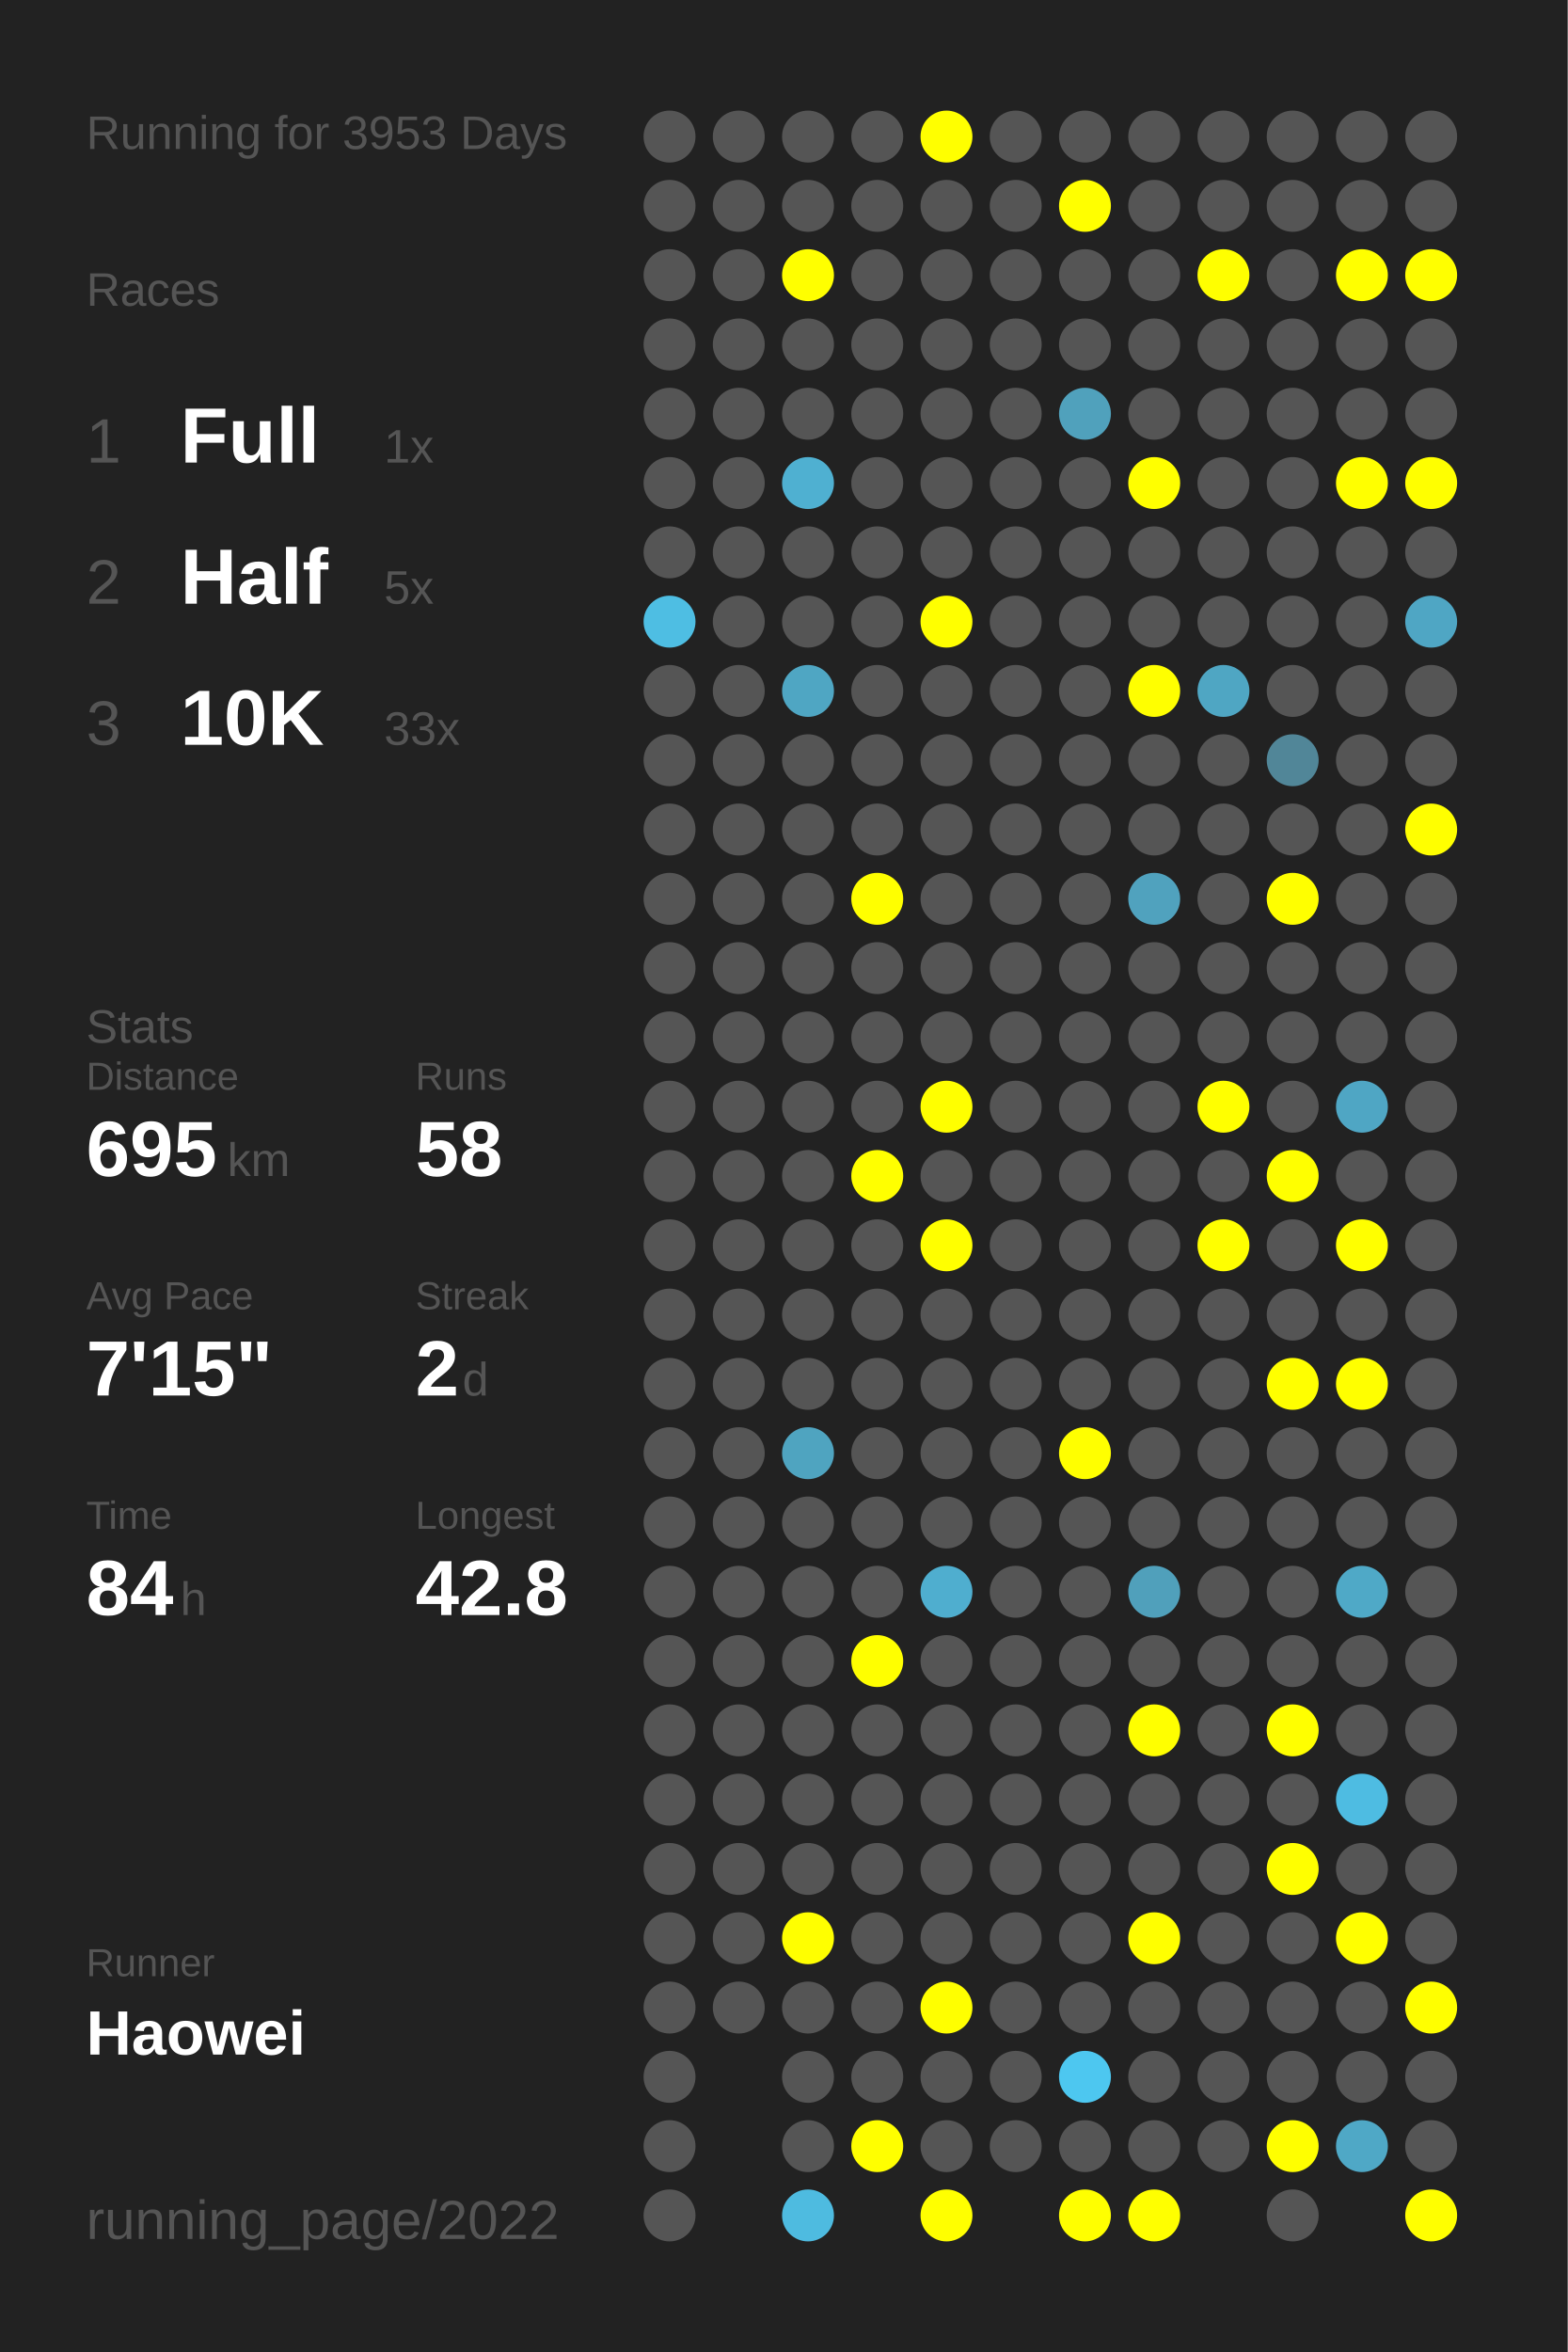
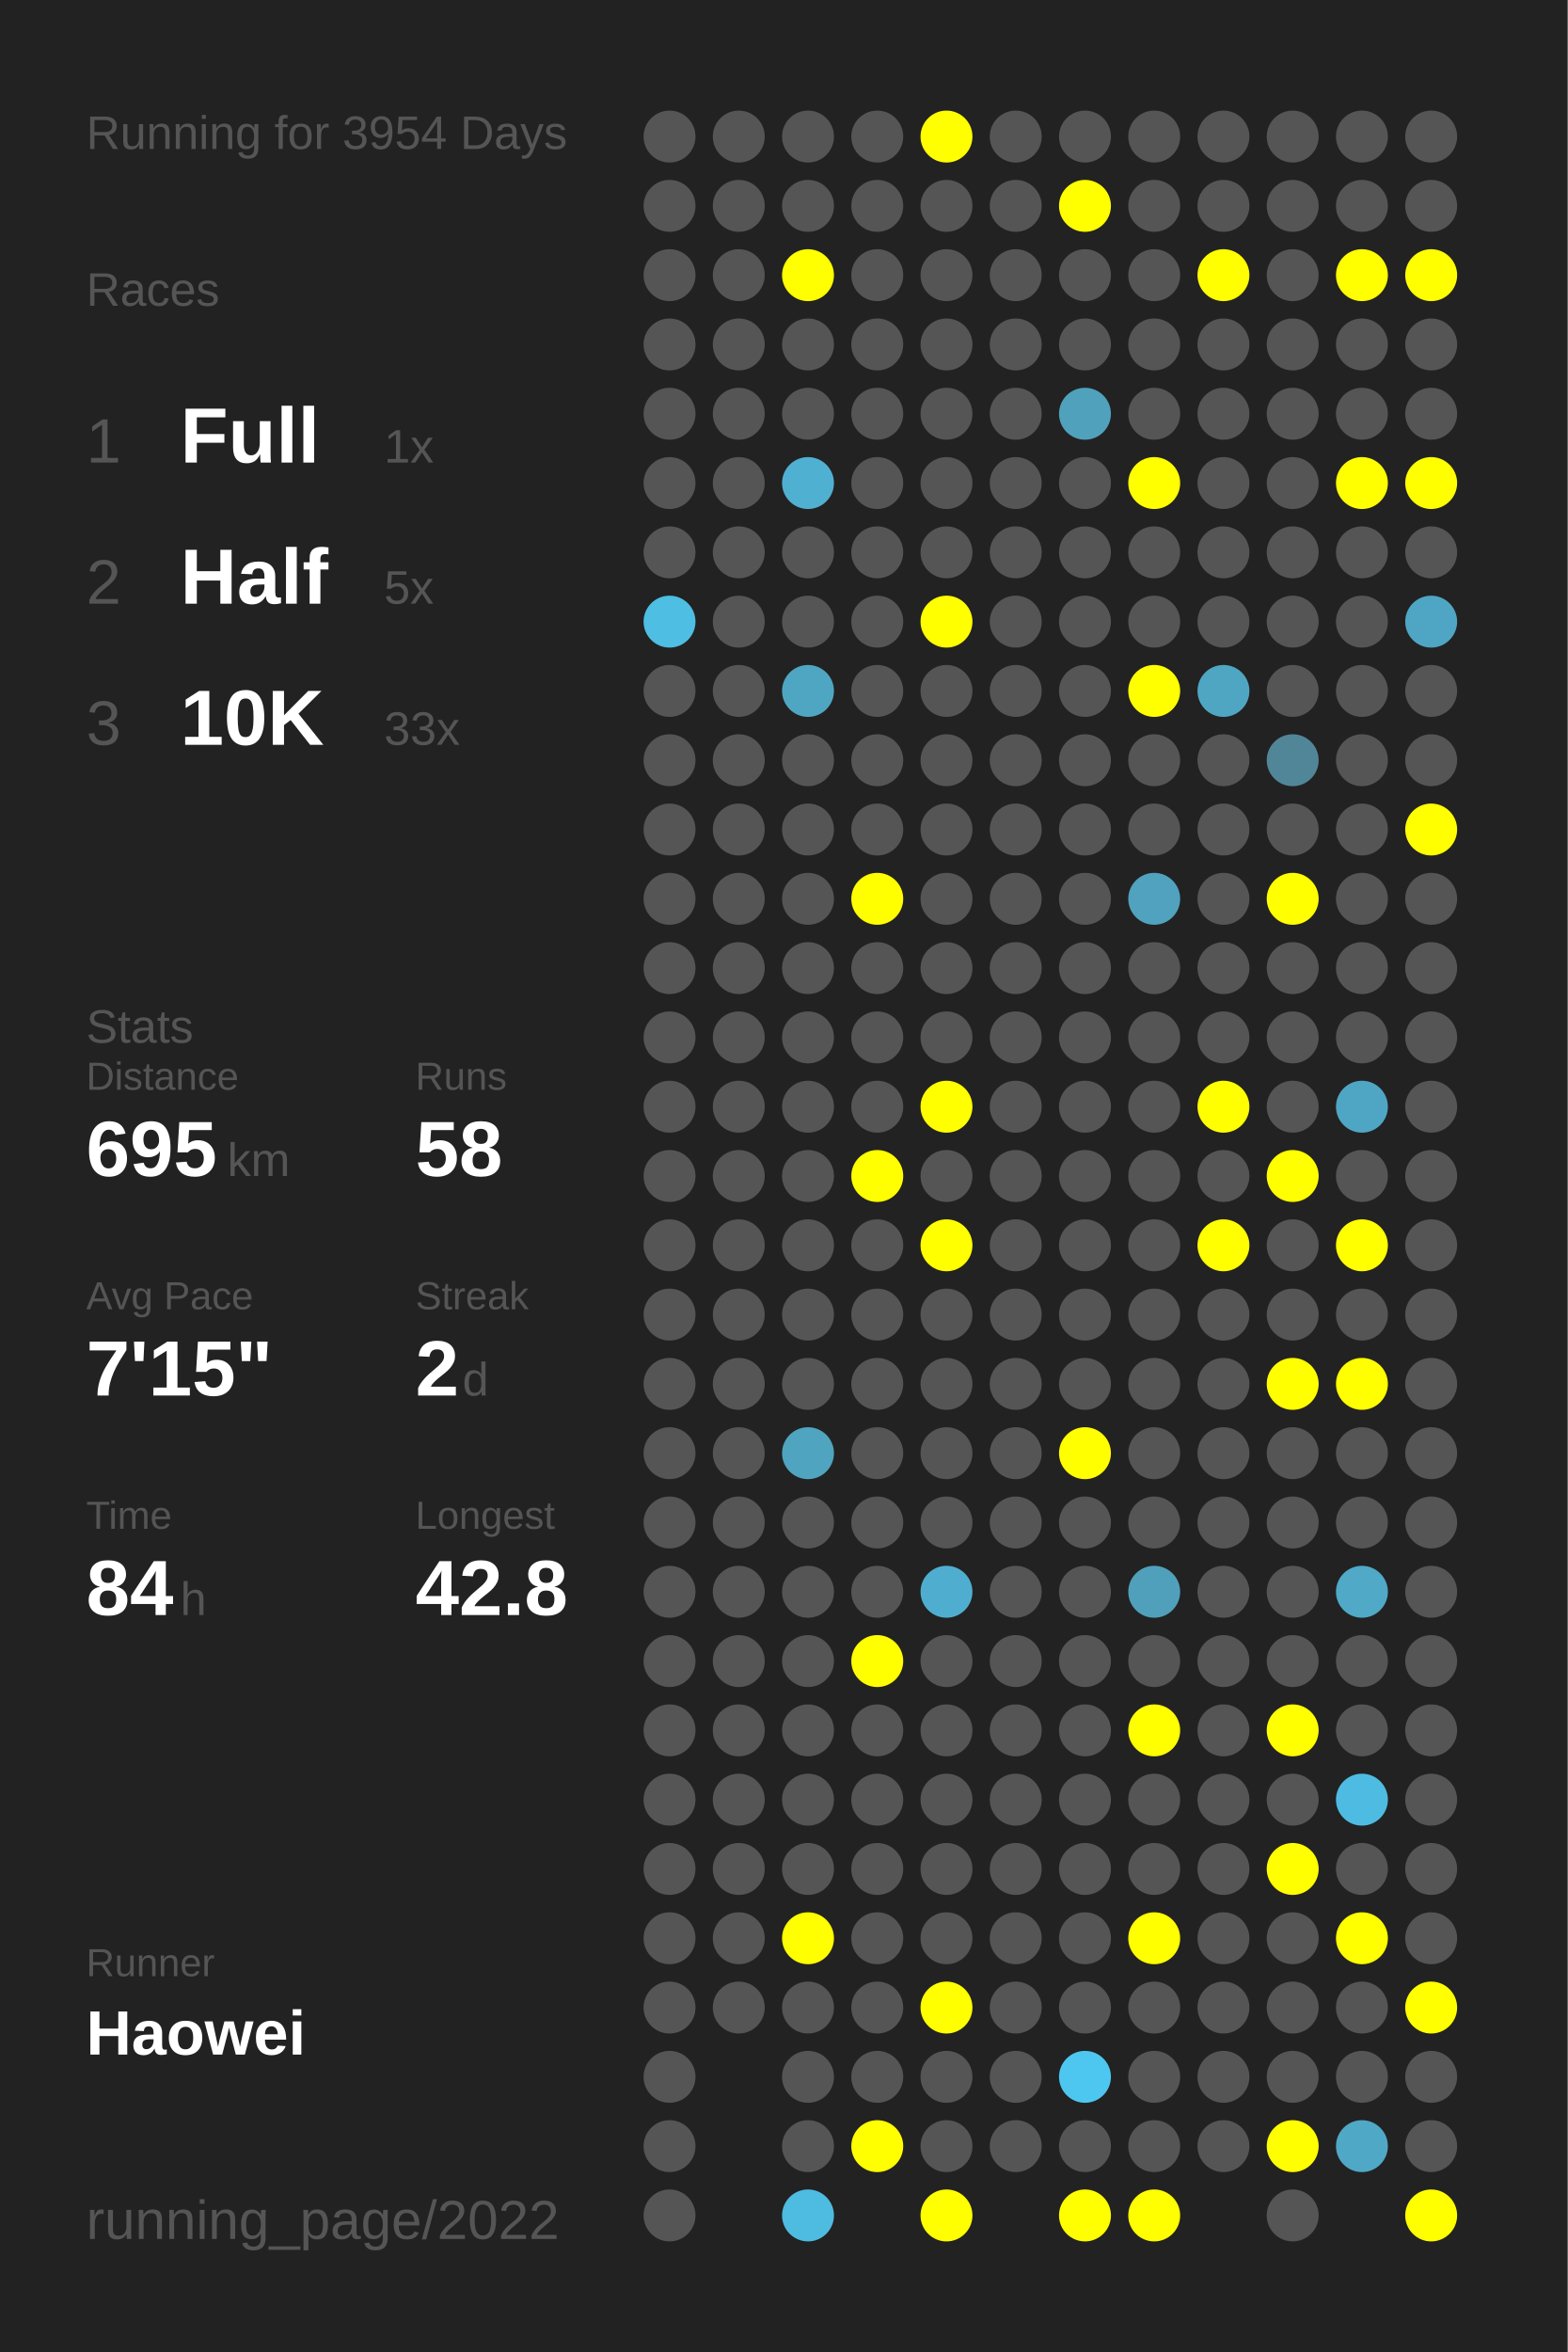
<svg xmlns="http://www.w3.org/2000/svg" baseProfile="full" height="300mm" version="1.1" viewBox="0,0,200,300" width="200mm">
  <defs />
  <rect fill="#222222" height="300" width="200" x="0" y="0" />
-   <text fill="#555555" style="font-size:6px; font-family:Arial;" x="11" y="19">Running for 3953 Days</text>
+   <text fill="#555555" style="font-size:6px; font-family:Arial;" x="11" y="19">Running for 3954 Days</text>
  <text fill="#555555" style="font-size:6px; font-family:Arial;" x="11" y="39">Races</text>
  <text fill="#555555" style="font-size:8px; font-family:Arial;" x="11" y="59">1</text>
  <text fill="#FFFFFF" style="font-size:10px; font-family:Arial; font-weight:bold;" x="23" y="59">Full</text>
  <text fill="#555555" style="font-size:6px; font-family:Arial;" x="49" y="59">1x</text>
  <text fill="#555555" style="font-size:8px; font-family:Arial;" x="11" y="77">2</text>
  <text fill="#FFFFFF" style="font-size:10px; font-family:Arial; font-weight:bold;" x="23" y="77">Half</text>
  <text fill="#555555" style="font-size:6px; font-family:Arial;" x="49" y="77">5x</text>
  <text fill="#555555" style="font-size:8px; font-family:Arial;" x="11" y="95">3</text>
  <text fill="#FFFFFF" style="font-size:10px; font-family:Arial; font-weight:bold;" x="23" y="95">10K</text>
  <text fill="#555555" style="font-size:6px; font-family:Arial;" x="49" y="95">33x</text>
  <text fill="#555555" style="font-size:6px; font-family:Arial;" x="11" y="133">Stats</text>
  <text fill="#555555" style="font-size:5px; font-family:Arial;" x="11" y="139">Distance</text>
  <text fill="#FFFFFF" style="font-size:10px; font-family:Arial; font-weight:bold;" x="11" y="150">695</text>
  <text fill="#555555" style="font-size:6px; font-family:Arial;" x="29" y="150">km</text>
  <text fill="#555555" style="font-size:5px; font-family:Arial;" x="53" y="139">Runs</text>
  <text fill="#FFFFFF" style="font-size:10px; font-family:Arial; font-weight:bold;" x="53" y="150">58</text>
  <text fill="#555555" style="font-size:5px; font-family:Arial;" x="11" y="167">Avg Pace</text>
  <text fill="#FFFFFF" style="font-size:10px; font-family:Arial; font-weight:bold;" x="11" y="178">7'15"</text>
  <text fill="#555555" style="font-size:5px; font-family:Arial;" x="53" y="167">Streak</text>
  <text fill="#FFFFFF" style="font-size:10px; font-family:Arial; font-weight:bold;" x="53" y="178">2</text>
  <text fill="#555555" style="font-size:6px; font-family:Arial;" x="59" y="178">d</text>
  <text fill="#555555" style="font-size:5px; font-family:Arial;" x="11" y="195">Time</text>
  <text fill="#FFFFFF" style="font-size:10px; font-family:Arial; font-weight:bold;" x="11" y="206">84</text>
  <text fill="#555555" style="font-size:6px; font-family:Arial;" x="23" y="206">h</text>
  <text fill="#555555" style="font-size:5px; font-family:Arial;" x="53" y="195">Longest</text>
  <text fill="#FFFFFF" style="font-size:10px; font-family:Arial; font-weight:bold;" x="53" y="206">42.8</text>
  <text fill="#555555" style="font-size:5px; font-family:Arial;" x="11" y="252.065">Runner</text>
  <text fill="#FFFFFF" style="font-size:8px; font-family:Arial; font-weight:bold;" x="11" y="262.065">Haowei</text>
  <text fill="#555555" style="font-size:7px; font-family:Arial;" x="11" y="285.581">running_page/2022</text>
  <circle cx="85.417" cy="17.419" fill="#555555" r="3.312" />
  <circle cx="85.417" cy="26.258" fill="#555555" r="3.312" />
  <circle cx="85.417" cy="35.097" fill="#555555" r="3.312" />
  <circle cx="85.417" cy="43.935" fill="#555555" r="3.312" />
  <circle cx="85.417" cy="52.774" fill="#555555" r="3.312" />
  <circle cx="85.417" cy="61.613" fill="#555555" r="3.312" />
  <circle cx="85.417" cy="70.452" fill="#555555" r="3.312" />
  <circle cx="85.417" cy="79.29" fill="#4ebee3" r="3.312" />
  <circle cx="85.417" cy="88.129" fill="#555555" r="3.312" />
  <circle cx="85.417" cy="96.968" fill="#555555" r="3.312" />
  <circle cx="85.417" cy="105.806" fill="#555555" r="3.312" />
  <circle cx="85.417" cy="114.645" fill="#555555" r="3.312" />
  <circle cx="85.417" cy="123.484" fill="#555555" r="3.312" />
  <circle cx="85.417" cy="132.323" fill="#555555" r="3.312" />
  <circle cx="85.417" cy="141.161" fill="#555555" r="3.312" />
  <circle cx="85.417" cy="150" fill="#555555" r="3.312" />
  <circle cx="85.417" cy="158.839" fill="#555555" r="3.312" />
  <circle cx="85.417" cy="167.677" fill="#555555" r="3.312" />
  <circle cx="85.417" cy="176.516" fill="#555555" r="3.312" />
  <circle cx="85.417" cy="185.355" fill="#555555" r="3.312" />
  <circle cx="85.417" cy="194.194" fill="#555555" r="3.312" />
  <circle cx="85.417" cy="203.032" fill="#555555" r="3.312" />
  <circle cx="85.417" cy="211.871" fill="#555555" r="3.312" />
  <circle cx="85.417" cy="220.71" fill="#555555" r="3.312" />
  <circle cx="85.417" cy="229.548" fill="#555555" r="3.312" />
  <circle cx="85.417" cy="238.387" fill="#555555" r="3.312" />
  <circle cx="85.417" cy="247.226" fill="#555555" r="3.312" />
  <circle cx="85.417" cy="256.065" fill="#555555" r="3.312" />
  <circle cx="85.417" cy="264.903" fill="#555555" r="3.312" />
  <circle cx="85.417" cy="273.742" fill="#555555" r="3.312" />
  <circle cx="85.417" cy="282.581" fill="#555555" r="3.312" />
  <circle cx="94.25" cy="17.419" fill="#555555" r="3.312" />
  <circle cx="94.25" cy="26.258" fill="#555555" r="3.312" />
  <circle cx="94.25" cy="35.097" fill="#555555" r="3.312" />
  <circle cx="94.25" cy="43.935" fill="#555555" r="3.312" />
  <circle cx="94.25" cy="52.774" fill="#555555" r="3.312" />
  <circle cx="94.25" cy="61.613" fill="#555555" r="3.312" />
  <circle cx="94.25" cy="70.452" fill="#555555" r="3.312" />
  <circle cx="94.25" cy="79.29" fill="#555555" r="3.312" />
  <circle cx="94.25" cy="88.129" fill="#555555" r="3.312" />
  <circle cx="94.25" cy="96.968" fill="#555555" r="3.312" />
  <circle cx="94.25" cy="105.806" fill="#555555" r="3.312" />
  <circle cx="94.25" cy="114.645" fill="#555555" r="3.312" />
  <circle cx="94.25" cy="123.484" fill="#555555" r="3.312" />
  <circle cx="94.25" cy="132.323" fill="#555555" r="3.312" />
  <circle cx="94.25" cy="141.161" fill="#555555" r="3.312" />
  <circle cx="94.25" cy="150" fill="#555555" r="3.312" />
  <circle cx="94.25" cy="158.839" fill="#555555" r="3.312" />
  <circle cx="94.25" cy="167.677" fill="#555555" r="3.312" />
  <circle cx="94.25" cy="176.516" fill="#555555" r="3.312" />
  <circle cx="94.25" cy="185.355" fill="#555555" r="3.312" />
  <circle cx="94.25" cy="194.194" fill="#555555" r="3.312" />
  <circle cx="94.25" cy="203.032" fill="#555555" r="3.312" />
  <circle cx="94.25" cy="211.871" fill="#555555" r="3.312" />
  <circle cx="94.25" cy="220.71" fill="#555555" r="3.312" />
  <circle cx="94.25" cy="229.548" fill="#555555" r="3.312" />
  <circle cx="94.25" cy="238.387" fill="#555555" r="3.312" />
  <circle cx="94.25" cy="247.226" fill="#555555" r="3.312" />
  <circle cx="94.25" cy="256.065" fill="#555555" r="3.312" />
  <circle cx="103.083" cy="17.419" fill="#555555" r="3.312" />
  <circle cx="103.083" cy="26.258" fill="#555555" r="3.312" />
  <circle cx="103.083" cy="35.097" fill="#FFFF00" r="3.312" />
  <circle cx="103.083" cy="43.935" fill="#555555" r="3.312" />
  <circle cx="103.083" cy="52.774" fill="#555555" r="3.312" />
  <circle cx="103.083" cy="61.613" fill="#4fb0d1" r="3.312" />
  <circle cx="103.083" cy="70.452" fill="#555555" r="3.312" />
  <circle cx="103.083" cy="79.29" fill="#555555" r="3.312" />
  <circle cx="103.083" cy="88.129" fill="#4fa6c3" r="3.312" />
  <circle cx="103.083" cy="96.968" fill="#555555" r="3.312" />
  <circle cx="103.083" cy="105.806" fill="#555555" r="3.312" />
  <circle cx="103.083" cy="114.645" fill="#555555" r="3.312" />
  <circle cx="103.083" cy="123.484" fill="#555555" r="3.312" />
  <circle cx="103.083" cy="132.323" fill="#555555" r="3.312" />
  <circle cx="103.083" cy="141.161" fill="#555555" r="3.312" />
  <circle cx="103.083" cy="150" fill="#555555" r="3.312" />
  <circle cx="103.083" cy="158.839" fill="#555555" r="3.312" />
  <circle cx="103.083" cy="167.677" fill="#555555" r="3.312" />
  <circle cx="103.083" cy="176.516" fill="#555555" r="3.312" />
  <circle cx="103.083" cy="185.355" fill="#4fa4c0" r="3.312" />
  <circle cx="103.083" cy="194.194" fill="#555555" r="3.312" />
  <circle cx="103.083" cy="203.032" fill="#555555" r="3.312" />
  <circle cx="103.083" cy="211.871" fill="#555555" r="3.312" />
  <circle cx="103.083" cy="220.71" fill="#555555" r="3.312" />
  <circle cx="103.083" cy="229.548" fill="#555555" r="3.312" />
  <circle cx="103.083" cy="238.387" fill="#555555" r="3.312" />
  <circle cx="103.083" cy="247.226" fill="#FFFF00" r="3.312" />
  <circle cx="103.083" cy="256.065" fill="#555555" r="3.312" />
  <circle cx="103.083" cy="264.903" fill="#555555" r="3.312" />
  <circle cx="103.083" cy="273.742" fill="#555555" r="3.312" />
  <circle cx="103.083" cy="282.581" fill="#4ebbe0" r="3.312" />
  <circle cx="111.917" cy="17.419" fill="#555555" r="3.312" />
  <circle cx="111.917" cy="26.258" fill="#555555" r="3.312" />
  <circle cx="111.917" cy="35.097" fill="#555555" r="3.312" />
  <circle cx="111.917" cy="43.935" fill="#555555" r="3.312" />
  <circle cx="111.917" cy="52.774" fill="#555555" r="3.312" />
  <circle cx="111.917" cy="61.613" fill="#555555" r="3.312" />
  <circle cx="111.917" cy="70.452" fill="#555555" r="3.312" />
  <circle cx="111.917" cy="79.29" fill="#555555" r="3.312" />
  <circle cx="111.917" cy="88.129" fill="#555555" r="3.312" />
  <circle cx="111.917" cy="96.968" fill="#555555" r="3.312" />
  <circle cx="111.917" cy="105.806" fill="#555555" r="3.312" />
  <circle cx="111.917" cy="114.645" fill="#FFFF00" r="3.312" />
  <circle cx="111.917" cy="123.484" fill="#555555" r="3.312" />
  <circle cx="111.917" cy="132.323" fill="#555555" r="3.312" />
  <circle cx="111.917" cy="141.161" fill="#555555" r="3.312" />
  <circle cx="111.917" cy="150" fill="#FFFF00" r="3.312" />
  <circle cx="111.917" cy="158.839" fill="#555555" r="3.312" />
  <circle cx="111.917" cy="167.677" fill="#555555" r="3.312" />
  <circle cx="111.917" cy="176.516" fill="#555555" r="3.312" />
  <circle cx="111.917" cy="185.355" fill="#555555" r="3.312" />
  <circle cx="111.917" cy="194.194" fill="#555555" r="3.312" />
  <circle cx="111.917" cy="203.032" fill="#555555" r="3.312" />
  <circle cx="111.917" cy="211.871" fill="#FFFF00" r="3.312" />
  <circle cx="111.917" cy="220.71" fill="#555555" r="3.312" />
  <circle cx="111.917" cy="229.548" fill="#555555" r="3.312" />
  <circle cx="111.917" cy="238.387" fill="#555555" r="3.312" />
  <circle cx="111.917" cy="247.226" fill="#555555" r="3.312" />
  <circle cx="111.917" cy="256.065" fill="#555555" r="3.312" />
  <circle cx="111.917" cy="264.903" fill="#555555" r="3.312" />
  <circle cx="111.917" cy="273.742" fill="#FFFF00" r="3.312" />
  <circle cx="120.75" cy="17.419" fill="#FFFF00" r="3.312" />
  <circle cx="120.75" cy="26.258" fill="#555555" r="3.312" />
  <circle cx="120.75" cy="35.097" fill="#555555" r="3.312" />
  <circle cx="120.75" cy="43.935" fill="#555555" r="3.312" />
  <circle cx="120.75" cy="52.774" fill="#555555" r="3.312" />
  <circle cx="120.75" cy="61.613" fill="#555555" r="3.312" />
  <circle cx="120.75" cy="70.452" fill="#555555" r="3.312" />
  <circle cx="120.75" cy="79.29" fill="#FFFF00" r="3.312" />
  <circle cx="120.75" cy="88.129" fill="#555555" r="3.312" />
  <circle cx="120.75" cy="96.968" fill="#555555" r="3.312" />
  <circle cx="120.75" cy="105.806" fill="#555555" r="3.312" />
  <circle cx="120.75" cy="114.645" fill="#555555" r="3.312" />
  <circle cx="120.75" cy="123.484" fill="#555555" r="3.312" />
  <circle cx="120.75" cy="132.323" fill="#555555" r="3.312" />
  <circle cx="120.75" cy="141.161" fill="#FFFF00" r="3.312" />
  <circle cx="120.75" cy="150" fill="#555555" r="3.312" />
  <circle cx="120.75" cy="158.839" fill="#FFFF00" r="3.312" />
  <circle cx="120.75" cy="167.677" fill="#555555" r="3.312" />
  <circle cx="120.75" cy="176.516" fill="#555555" r="3.312" />
  <circle cx="120.75" cy="185.355" fill="#555555" r="3.312" />
  <circle cx="120.75" cy="194.194" fill="#555555" r="3.312" />
  <circle cx="120.75" cy="203.032" fill="#4faecf" r="3.312" />
  <circle cx="120.75" cy="211.871" fill="#555555" r="3.312" />
  <circle cx="120.75" cy="220.71" fill="#555555" r="3.312" />
  <circle cx="120.75" cy="229.548" fill="#555555" r="3.312" />
  <circle cx="120.75" cy="238.387" fill="#555555" r="3.312" />
  <circle cx="120.75" cy="247.226" fill="#555555" r="3.312" />
  <circle cx="120.75" cy="256.065" fill="#FFFF00" r="3.312" />
  <circle cx="120.75" cy="264.903" fill="#555555" r="3.312" />
  <circle cx="120.75" cy="273.742" fill="#555555" r="3.312" />
  <circle cx="120.75" cy="282.581" fill="#FFFF00" r="3.312" />
  <circle cx="129.583" cy="17.419" fill="#555555" r="3.312" />
  <circle cx="129.583" cy="26.258" fill="#555555" r="3.312" />
  <circle cx="129.583" cy="35.097" fill="#555555" r="3.312" />
  <circle cx="129.583" cy="43.935" fill="#555555" r="3.312" />
  <circle cx="129.583" cy="52.774" fill="#555555" r="3.312" />
  <circle cx="129.583" cy="61.613" fill="#555555" r="3.312" />
  <circle cx="129.583" cy="70.452" fill="#555555" r="3.312" />
  <circle cx="129.583" cy="79.29" fill="#555555" r="3.312" />
  <circle cx="129.583" cy="88.129" fill="#555555" r="3.312" />
  <circle cx="129.583" cy="96.968" fill="#555555" r="3.312" />
  <circle cx="129.583" cy="105.806" fill="#555555" r="3.312" />
  <circle cx="129.583" cy="114.645" fill="#555555" r="3.312" />
  <circle cx="129.583" cy="123.484" fill="#555555" r="3.312" />
  <circle cx="129.583" cy="132.323" fill="#555555" r="3.312" />
  <circle cx="129.583" cy="141.161" fill="#555555" r="3.312" />
  <circle cx="129.583" cy="150" fill="#555555" r="3.312" />
  <circle cx="129.583" cy="158.839" fill="#555555" r="3.312" />
  <circle cx="129.583" cy="167.677" fill="#555555" r="3.312" />
  <circle cx="129.583" cy="176.516" fill="#555555" r="3.312" />
  <circle cx="129.583" cy="185.355" fill="#555555" r="3.312" />
  <circle cx="129.583" cy="194.194" fill="#555555" r="3.312" />
  <circle cx="129.583" cy="203.032" fill="#555555" r="3.312" />
  <circle cx="129.583" cy="211.871" fill="#555555" r="3.312" />
  <circle cx="129.583" cy="220.71" fill="#555555" r="3.312" />
  <circle cx="129.583" cy="229.548" fill="#555555" r="3.312" />
  <circle cx="129.583" cy="238.387" fill="#555555" r="3.312" />
  <circle cx="129.583" cy="247.226" fill="#555555" r="3.312" />
  <circle cx="129.583" cy="256.065" fill="#555555" r="3.312" />
  <circle cx="129.583" cy="264.903" fill="#555555" r="3.312" />
  <circle cx="129.583" cy="273.742" fill="#555555" r="3.312" />
  <circle cx="138.417" cy="17.419" fill="#555555" r="3.312" />
  <circle cx="138.417" cy="26.258" fill="#FFFF00" r="3.312" />
  <circle cx="138.417" cy="35.097" fill="#555555" r="3.312" />
  <circle cx="138.417" cy="43.935" fill="#555555" r="3.312" />
  <circle cx="138.417" cy="52.774" fill="#50a1bc" r="3.312" />
  <circle cx="138.417" cy="61.613" fill="#555555" r="3.312" />
  <circle cx="138.417" cy="70.452" fill="#555555" r="3.312" />
  <circle cx="138.417" cy="79.29" fill="#555555" r="3.312" />
  <circle cx="138.417" cy="88.129" fill="#555555" r="3.312" />
  <circle cx="138.417" cy="96.968" fill="#555555" r="3.312" />
  <circle cx="138.417" cy="105.806" fill="#555555" r="3.312" />
  <circle cx="138.417" cy="114.645" fill="#555555" r="3.312" />
  <circle cx="138.417" cy="123.484" fill="#555555" r="3.312" />
  <circle cx="138.417" cy="132.323" fill="#555555" r="3.312" />
  <circle cx="138.417" cy="141.161" fill="#555555" r="3.312" />
  <circle cx="138.417" cy="150" fill="#555555" r="3.312" />
  <circle cx="138.417" cy="158.839" fill="#555555" r="3.312" />
  <circle cx="138.417" cy="167.677" fill="#555555" r="3.312" />
  <circle cx="138.417" cy="176.516" fill="#555555" r="3.312" />
  <circle cx="138.417" cy="185.355" fill="#FFFF00" r="3.312" />
  <circle cx="138.417" cy="194.194" fill="#555555" r="3.312" />
  <circle cx="138.417" cy="203.032" fill="#555555" r="3.312" />
  <circle cx="138.417" cy="211.871" fill="#555555" r="3.312" />
  <circle cx="138.417" cy="220.71" fill="#555555" r="3.312" />
  <circle cx="138.417" cy="229.548" fill="#555555" r="3.312" />
  <circle cx="138.417" cy="238.387" fill="#555555" r="3.312" />
  <circle cx="138.417" cy="247.226" fill="#555555" r="3.312" />
  <circle cx="138.417" cy="256.065" fill="#555555" r="3.312" />
  <circle cx="138.417" cy="264.903" fill="#4dc7f0" r="3.312" />
  <circle cx="138.417" cy="273.742" fill="#555555" r="3.312" />
  <circle cx="138.417" cy="282.581" fill="#FFFF00" r="3.312" />
  <circle cx="147.25" cy="17.419" fill="#555555" r="3.312" />
  <circle cx="147.25" cy="26.258" fill="#555555" r="3.312" />
  <circle cx="147.25" cy="35.097" fill="#555555" r="3.312" />
  <circle cx="147.25" cy="43.935" fill="#555555" r="3.312" />
  <circle cx="147.25" cy="52.774" fill="#555555" r="3.312" />
  <circle cx="147.25" cy="61.613" fill="#FFFF00" r="3.312" />
  <circle cx="147.25" cy="70.452" fill="#555555" r="3.312" />
  <circle cx="147.25" cy="79.29" fill="#555555" r="3.312" />
  <circle cx="147.25" cy="88.129" fill="#FFFF00" r="3.312" />
  <circle cx="147.25" cy="96.968" fill="#555555" r="3.312" />
  <circle cx="147.25" cy="105.806" fill="#555555" r="3.312" />
  <circle cx="147.25" cy="114.645" fill="#50a2be" r="3.312" />
  <circle cx="147.25" cy="123.484" fill="#555555" r="3.312" />
  <circle cx="147.25" cy="132.323" fill="#555555" r="3.312" />
  <circle cx="147.25" cy="141.161" fill="#555555" r="3.312" />
  <circle cx="147.25" cy="150" fill="#555555" r="3.312" />
  <circle cx="147.25" cy="158.839" fill="#555555" r="3.312" />
  <circle cx="147.25" cy="167.677" fill="#555555" r="3.312" />
  <circle cx="147.25" cy="176.516" fill="#555555" r="3.312" />
  <circle cx="147.25" cy="185.355" fill="#555555" r="3.312" />
  <circle cx="147.25" cy="194.194" fill="#555555" r="3.312" />
  <circle cx="147.25" cy="203.032" fill="#50a0bb" r="3.312" />
  <circle cx="147.25" cy="211.871" fill="#555555" r="3.312" />
  <circle cx="147.25" cy="220.71" fill="#FFFF00" r="3.312" />
  <circle cx="147.25" cy="229.548" fill="#555555" r="3.312" />
  <circle cx="147.25" cy="238.387" fill="#555555" r="3.312" />
  <circle cx="147.25" cy="247.226" fill="#FFFF00" r="3.312" />
  <circle cx="147.25" cy="256.065" fill="#555555" r="3.312" />
  <circle cx="147.25" cy="264.903" fill="#555555" r="3.312" />
  <circle cx="147.25" cy="273.742" fill="#555555" r="3.312" />
  <circle cx="147.25" cy="282.581" fill="#FFFF00" r="3.312" />
  <circle cx="156.083" cy="17.419" fill="#555555" r="3.312" />
  <circle cx="156.083" cy="26.258" fill="#555555" r="3.312" />
  <circle cx="156.083" cy="35.097" fill="#FFFF00" r="3.312" />
  <circle cx="156.083" cy="43.935" fill="#555555" r="3.312" />
  <circle cx="156.083" cy="52.774" fill="#555555" r="3.312" />
  <circle cx="156.083" cy="61.613" fill="#555555" r="3.312" />
  <circle cx="156.083" cy="70.452" fill="#555555" r="3.312" />
  <circle cx="156.083" cy="79.29" fill="#555555" r="3.312" />
  <circle cx="156.083" cy="88.129" fill="#4fa6c3" r="3.312" />
  <circle cx="156.083" cy="96.968" fill="#555555" r="3.312" />
  <circle cx="156.083" cy="105.806" fill="#555555" r="3.312" />
  <circle cx="156.083" cy="114.645" fill="#555555" r="3.312" />
  <circle cx="156.083" cy="123.484" fill="#555555" r="3.312" />
  <circle cx="156.083" cy="132.323" fill="#555555" r="3.312" />
  <circle cx="156.083" cy="141.161" fill="#FFFF00" r="3.312" />
  <circle cx="156.083" cy="150" fill="#555555" r="3.312" />
  <circle cx="156.083" cy="158.839" fill="#FFFF00" r="3.312" />
  <circle cx="156.083" cy="167.677" fill="#555555" r="3.312" />
  <circle cx="156.083" cy="176.516" fill="#555555" r="3.312" />
  <circle cx="156.083" cy="185.355" fill="#555555" r="3.312" />
  <circle cx="156.083" cy="194.194" fill="#555555" r="3.312" />
  <circle cx="156.083" cy="203.032" fill="#555555" r="3.312" />
  <circle cx="156.083" cy="211.871" fill="#555555" r="3.312" />
  <circle cx="156.083" cy="220.71" fill="#555555" r="3.312" />
  <circle cx="156.083" cy="229.548" fill="#555555" r="3.312" />
  <circle cx="156.083" cy="238.387" fill="#555555" r="3.312" />
  <circle cx="156.083" cy="247.226" fill="#555555" r="3.312" />
  <circle cx="156.083" cy="256.065" fill="#555555" r="3.312" />
  <circle cx="156.083" cy="264.903" fill="#555555" r="3.312" />
  <circle cx="156.083" cy="273.742" fill="#555555" r="3.312" />
  <circle cx="164.917" cy="17.419" fill="#555555" r="3.312" />
  <circle cx="164.917" cy="26.258" fill="#555555" r="3.312" />
  <circle cx="164.917" cy="35.097" fill="#555555" r="3.312" />
  <circle cx="164.917" cy="43.935" fill="#555555" r="3.312" />
  <circle cx="164.917" cy="52.774" fill="#555555" r="3.312" />
  <circle cx="164.917" cy="61.613" fill="#555555" r="3.312" />
  <circle cx="164.917" cy="70.452" fill="#555555" r="3.312" />
  <circle cx="164.917" cy="79.29" fill="#555555" r="3.312" />
  <circle cx="164.917" cy="88.129" fill="#555555" r="3.312" />
  <circle cx="164.917" cy="96.968" fill="#518698" r="3.312" />
  <circle cx="164.917" cy="105.806" fill="#555555" r="3.312" />
  <circle cx="164.917" cy="114.645" fill="#FFFF00" r="3.312" />
  <circle cx="164.917" cy="123.484" fill="#555555" r="3.312" />
  <circle cx="164.917" cy="132.323" fill="#555555" r="3.312" />
  <circle cx="164.917" cy="141.161" fill="#555555" r="3.312" />
  <circle cx="164.917" cy="150" fill="#FFFF00" r="3.312" />
  <circle cx="164.917" cy="158.839" fill="#555555" r="3.312" />
  <circle cx="164.917" cy="167.677" fill="#555555" r="3.312" />
  <circle cx="164.917" cy="176.516" fill="#FFFF00" r="3.312" />
  <circle cx="164.917" cy="185.355" fill="#555555" r="3.312" />
  <circle cx="164.917" cy="194.194" fill="#555555" r="3.312" />
  <circle cx="164.917" cy="203.032" fill="#555555" r="3.312" />
  <circle cx="164.917" cy="211.871" fill="#555555" r="3.312" />
  <circle cx="164.917" cy="220.71" fill="#FFFF00" r="3.312" />
  <circle cx="164.917" cy="229.548" fill="#555555" r="3.312" />
  <circle cx="164.917" cy="238.387" fill="#FFFF00" r="3.312" />
  <circle cx="164.917" cy="247.226" fill="#555555" r="3.312" />
  <circle cx="164.917" cy="256.065" fill="#555555" r="3.312" />
  <circle cx="164.917" cy="264.903" fill="#555555" r="3.312" />
  <circle cx="164.917" cy="273.742" fill="#FFFF00" r="3.312" />
  <circle cx="164.917" cy="282.581" fill="#555555" r="3.312" />
  <circle cx="173.75" cy="17.419" fill="#555555" r="3.312" />
  <circle cx="173.75" cy="26.258" fill="#555555" r="3.312" />
  <circle cx="173.75" cy="35.097" fill="#FFFF00" r="3.312" />
  <circle cx="173.75" cy="43.935" fill="#555555" r="3.312" />
  <circle cx="173.75" cy="52.774" fill="#555555" r="3.312" />
  <circle cx="173.75" cy="61.613" fill="#FFFF00" r="3.312" />
  <circle cx="173.75" cy="70.452" fill="#555555" r="3.312" />
  <circle cx="173.75" cy="79.29" fill="#555555" r="3.312" />
  <circle cx="173.75" cy="88.129" fill="#555555" r="3.312" />
  <circle cx="173.75" cy="96.968" fill="#555555" r="3.312" />
  <circle cx="173.75" cy="105.806" fill="#555555" r="3.312" />
  <circle cx="173.75" cy="114.645" fill="#555555" r="3.312" />
  <circle cx="173.75" cy="123.484" fill="#555555" r="3.312" />
  <circle cx="173.75" cy="132.323" fill="#555555" r="3.312" />
  <circle cx="173.75" cy="141.161" fill="#4fa6c4" r="3.312" />
  <circle cx="173.75" cy="150" fill="#555555" r="3.312" />
  <circle cx="173.75" cy="158.839" fill="#FFFF00" r="3.312" />
  <circle cx="173.75" cy="167.677" fill="#555555" r="3.312" />
  <circle cx="173.75" cy="176.516" fill="#FFFF00" r="3.312" />
  <circle cx="173.75" cy="185.355" fill="#555555" r="3.312" />
  <circle cx="173.75" cy="194.194" fill="#555555" r="3.312" />
  <circle cx="173.75" cy="203.032" fill="#4fa9c7" r="3.312" />
  <circle cx="173.75" cy="211.871" fill="#555555" r="3.312" />
  <circle cx="173.75" cy="220.71" fill="#555555" r="3.312" />
  <circle cx="173.75" cy="229.548" fill="#4ebce2" r="3.312" />
  <circle cx="173.75" cy="238.387" fill="#555555" r="3.312" />
  <circle cx="173.75" cy="247.226" fill="#FFFF00" r="3.312" />
  <circle cx="173.75" cy="256.065" fill="#555555" r="3.312" />
  <circle cx="173.75" cy="264.903" fill="#555555" r="3.312" />
  <circle cx="173.75" cy="273.742" fill="#4fa8c6" r="3.312" />
  <circle cx="182.583" cy="17.419" fill="#555555" r="3.312" />
  <circle cx="182.583" cy="26.258" fill="#555555" r="3.312" />
  <circle cx="182.583" cy="35.097" fill="#FFFF00" r="3.312" />
  <circle cx="182.583" cy="43.935" fill="#555555" r="3.312" />
  <circle cx="182.583" cy="52.774" fill="#555555" r="3.312" />
  <circle cx="182.583" cy="61.613" fill="#FFFF00" r="3.312" />
  <circle cx="182.583" cy="70.452" fill="#555555" r="3.312" />
  <circle cx="182.583" cy="79.29" fill="#4fa6c4" r="3.312" />
  <circle cx="182.583" cy="88.129" fill="#555555" r="3.312" />
  <circle cx="182.583" cy="96.968" fill="#555555" r="3.312" />
  <circle cx="182.583" cy="105.806" fill="#FFFF00" r="3.312" />
  <circle cx="182.583" cy="114.645" fill="#555555" r="3.312" />
  <circle cx="182.583" cy="123.484" fill="#555555" r="3.312" />
  <circle cx="182.583" cy="132.323" fill="#555555" r="3.312" />
  <circle cx="182.583" cy="141.161" fill="#555555" r="3.312" />
  <circle cx="182.583" cy="150" fill="#555555" r="3.312" />
  <circle cx="182.583" cy="158.839" fill="#555555" r="3.312" />
  <circle cx="182.583" cy="167.677" fill="#555555" r="3.312" />
  <circle cx="182.583" cy="176.516" fill="#555555" r="3.312" />
  <circle cx="182.583" cy="185.355" fill="#555555" r="3.312" />
  <circle cx="182.583" cy="194.194" fill="#555555" r="3.312" />
  <circle cx="182.583" cy="203.032" fill="#555555" r="3.312" />
  <circle cx="182.583" cy="211.871" fill="#555555" r="3.312" />
  <circle cx="182.583" cy="220.71" fill="#555555" r="3.312" />
  <circle cx="182.583" cy="229.548" fill="#555555" r="3.312" />
  <circle cx="182.583" cy="238.387" fill="#555555" r="3.312" />
  <circle cx="182.583" cy="247.226" fill="#555555" r="3.312" />
  <circle cx="182.583" cy="256.065" fill="#FFFF00" r="3.312" />
  <circle cx="182.583" cy="264.903" fill="#555555" r="3.312" />
  <circle cx="182.583" cy="273.742" fill="#555555" r="3.312" />
  <circle cx="182.583" cy="282.581" fill="#FFFF00" r="3.312" />
</svg>
